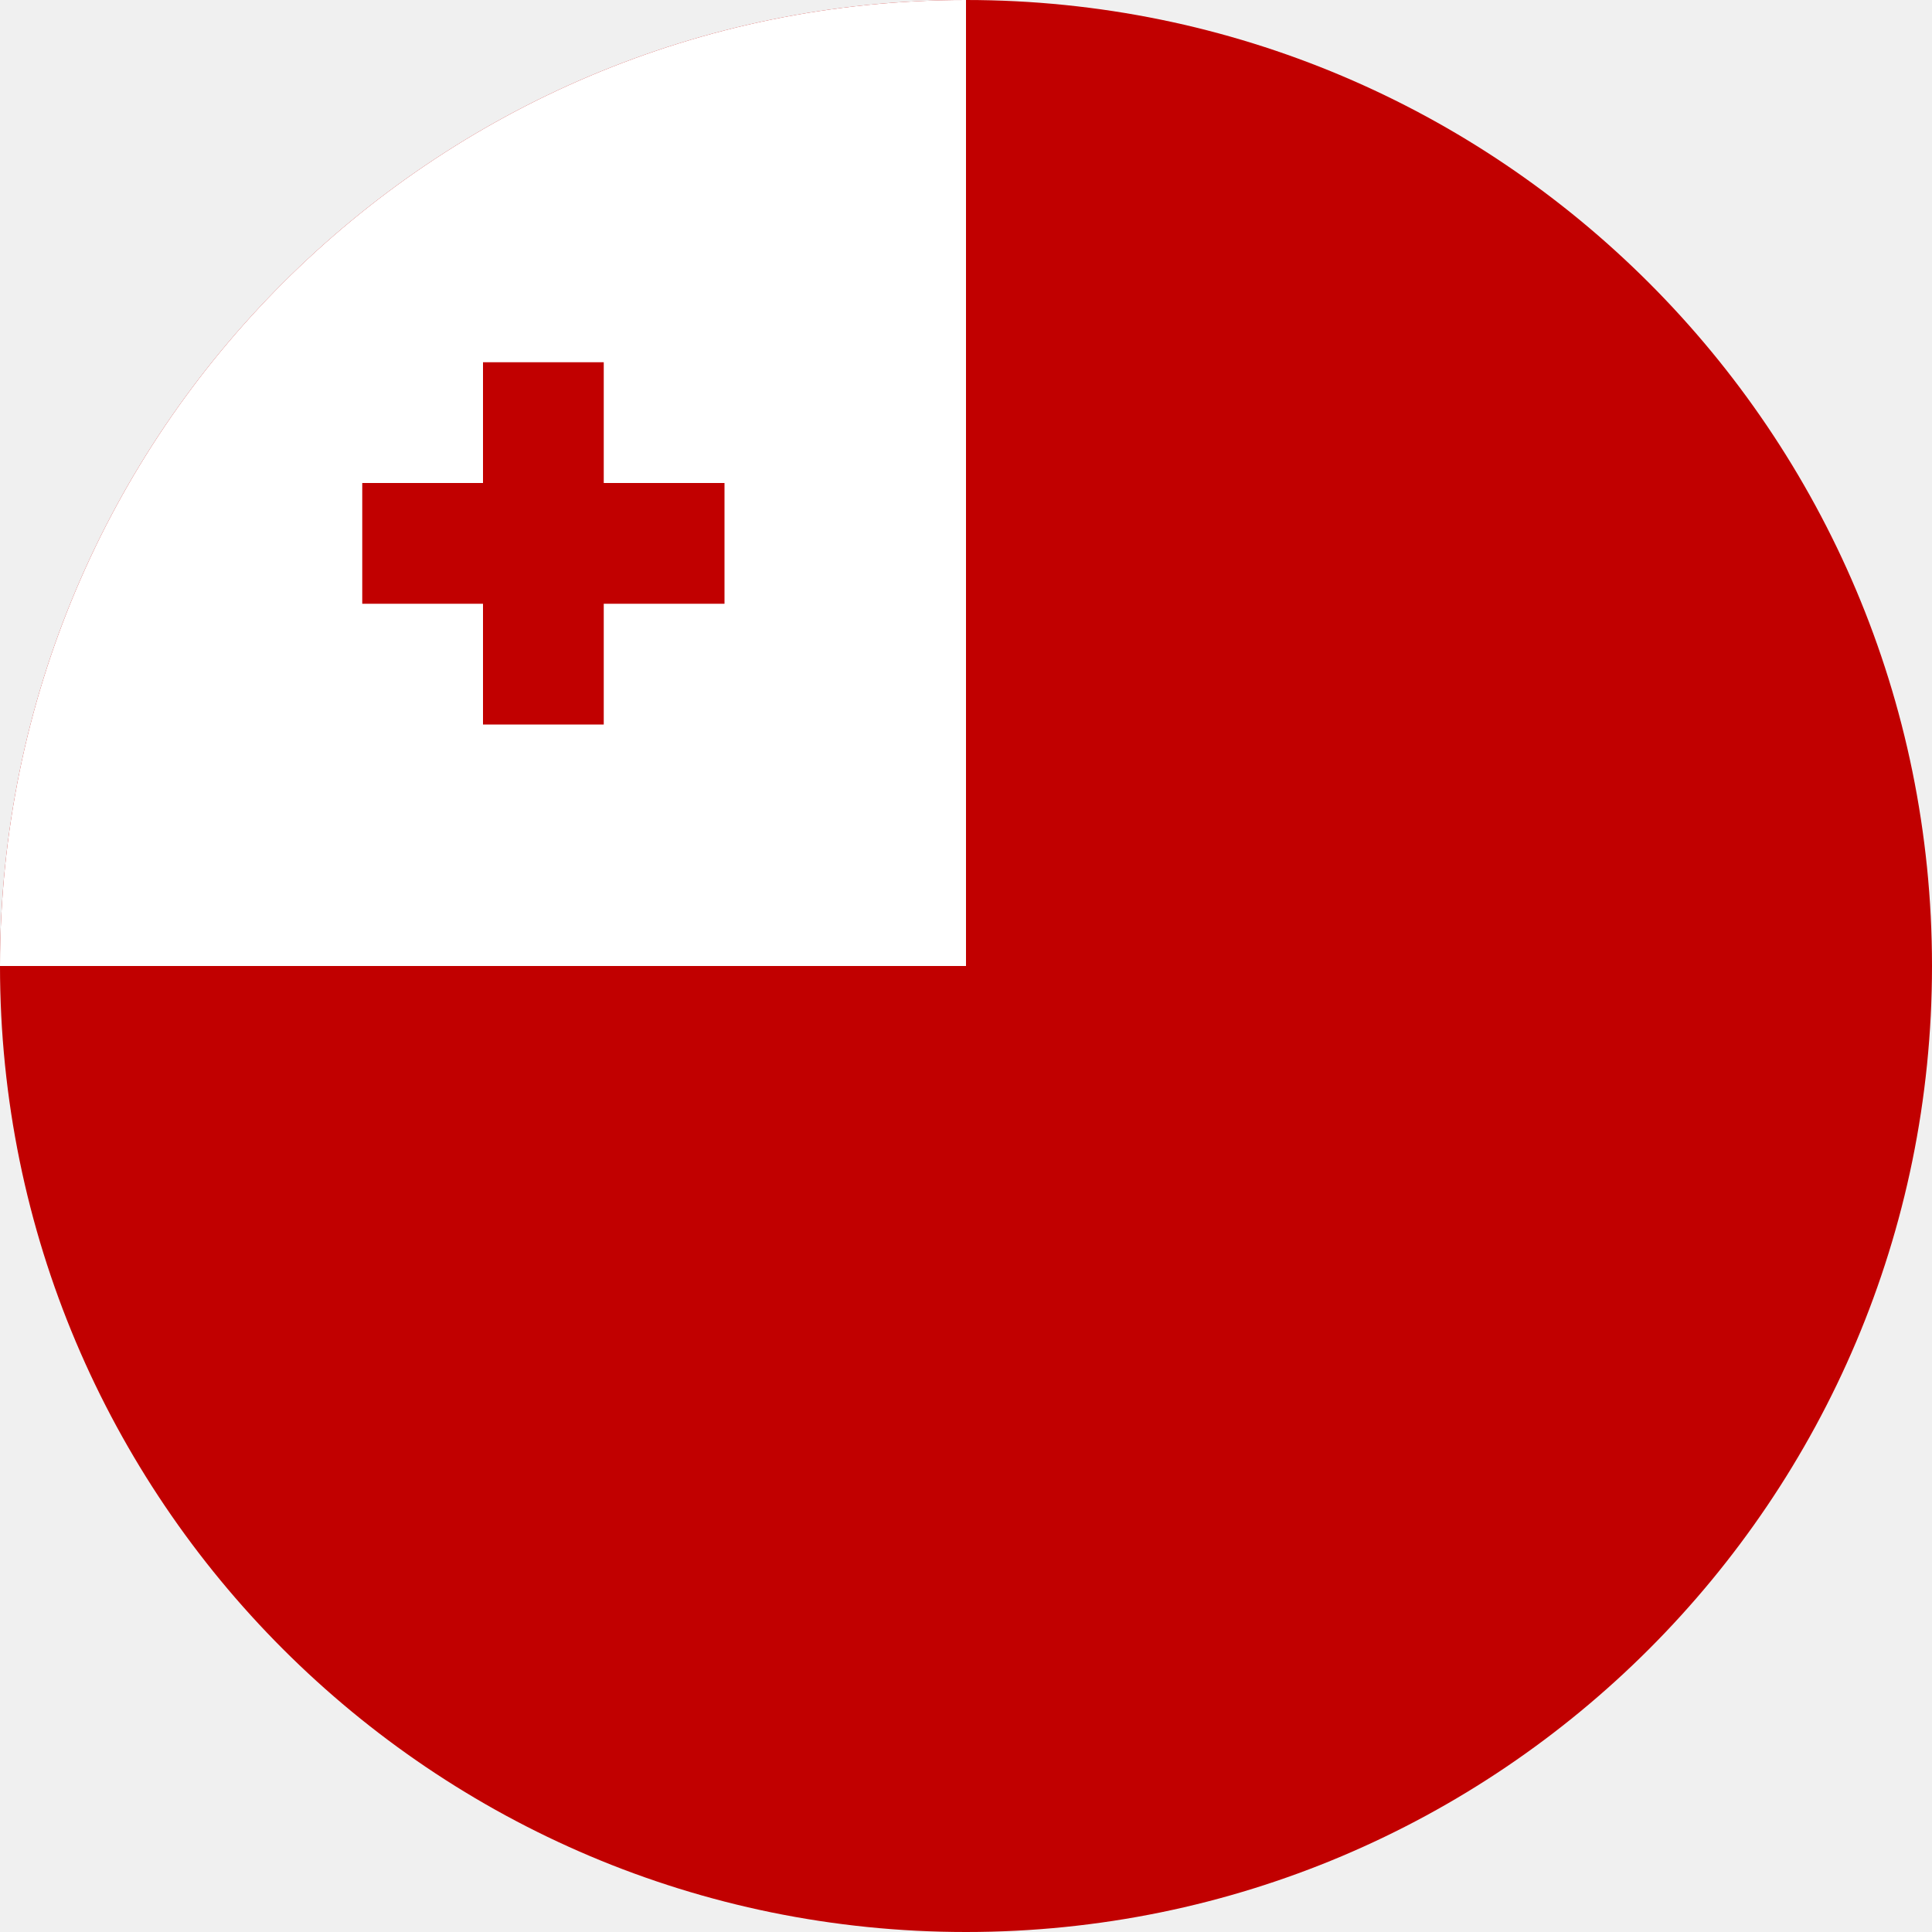
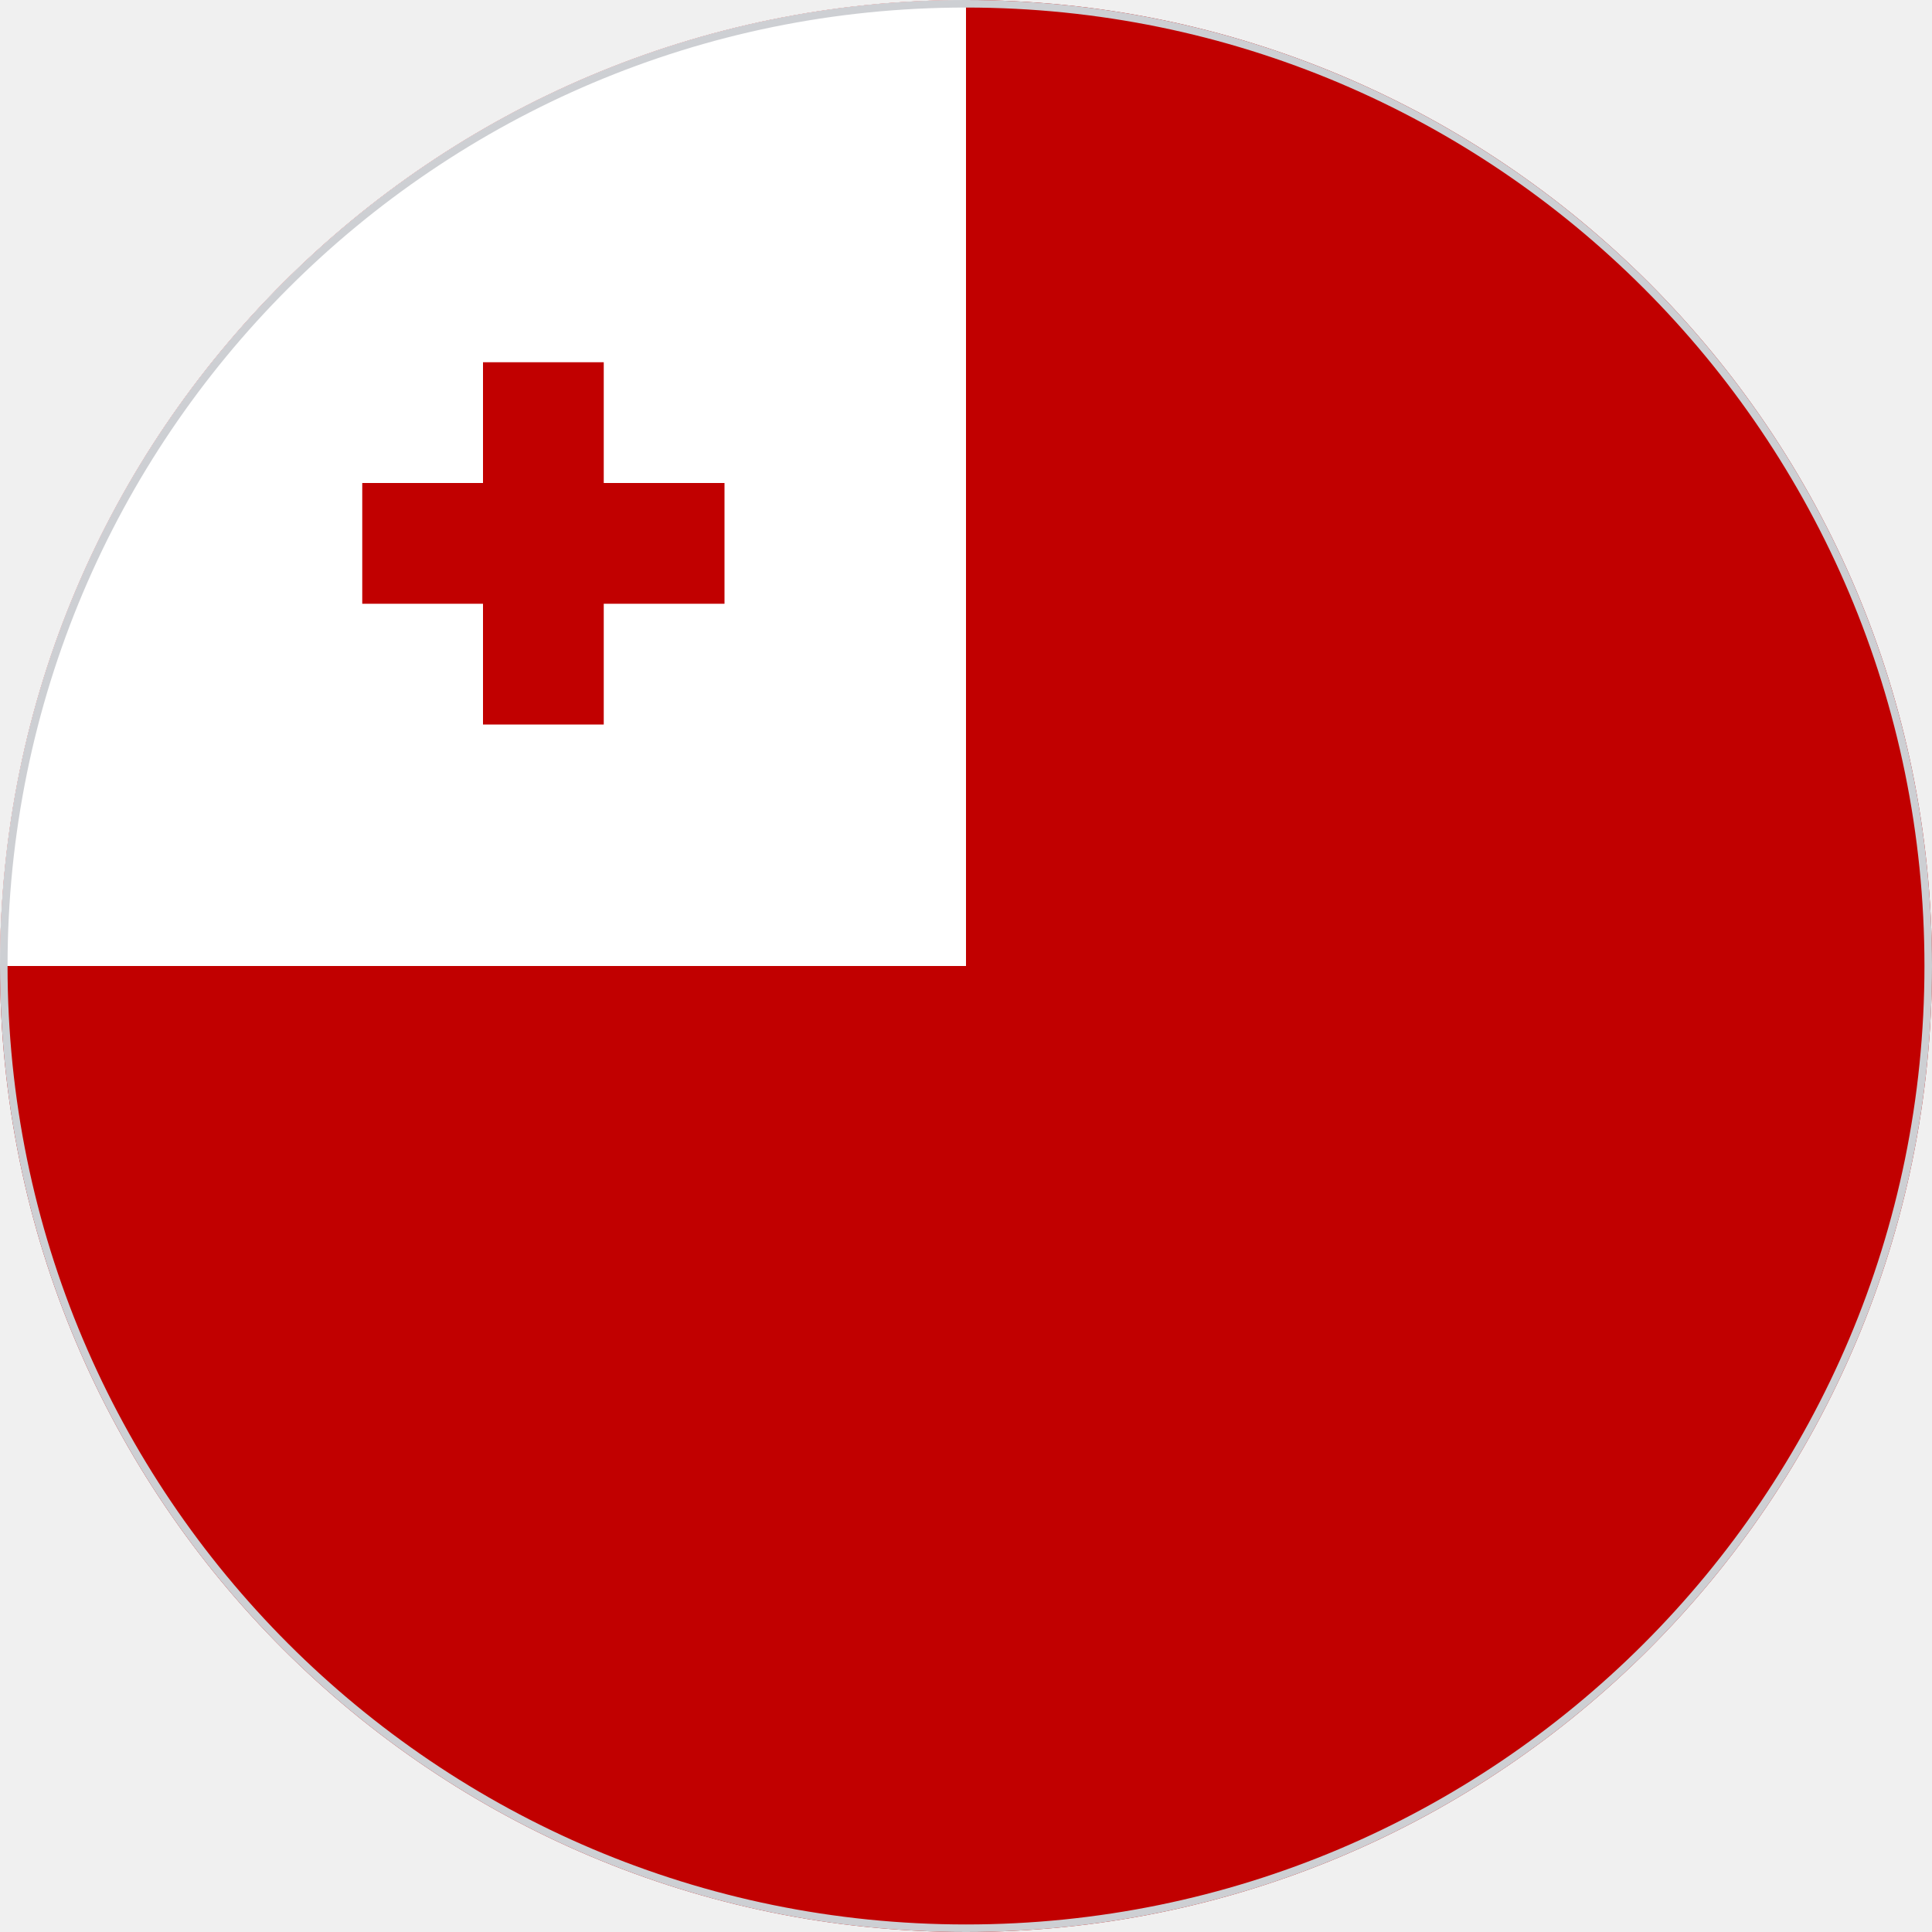
<svg xmlns="http://www.w3.org/2000/svg" width="512" height="512" viewBox="0 0 512 512">
  <defs>
    <clipPath id="c">
      <circle cx="256" cy="256" r="256" />
    </clipPath>
  </defs>
  <g clip-path="url(#c)">
    <circle cx="256" cy="256" r="256" fill="#C10000" />
    <path fill="#FFFFFF" d="M0 245.6A256 256 0 0 1 256 0v256H0z" />
    <path fill="#C10000" d="M160 128V96h-32v32H96v32h32v32h32v-32h32v-32z" />
+     <circle cx="256" cy="256" r="256" fill="none" stroke="#cdcfd3" stroke-width="4" />
  </g>
</svg>
